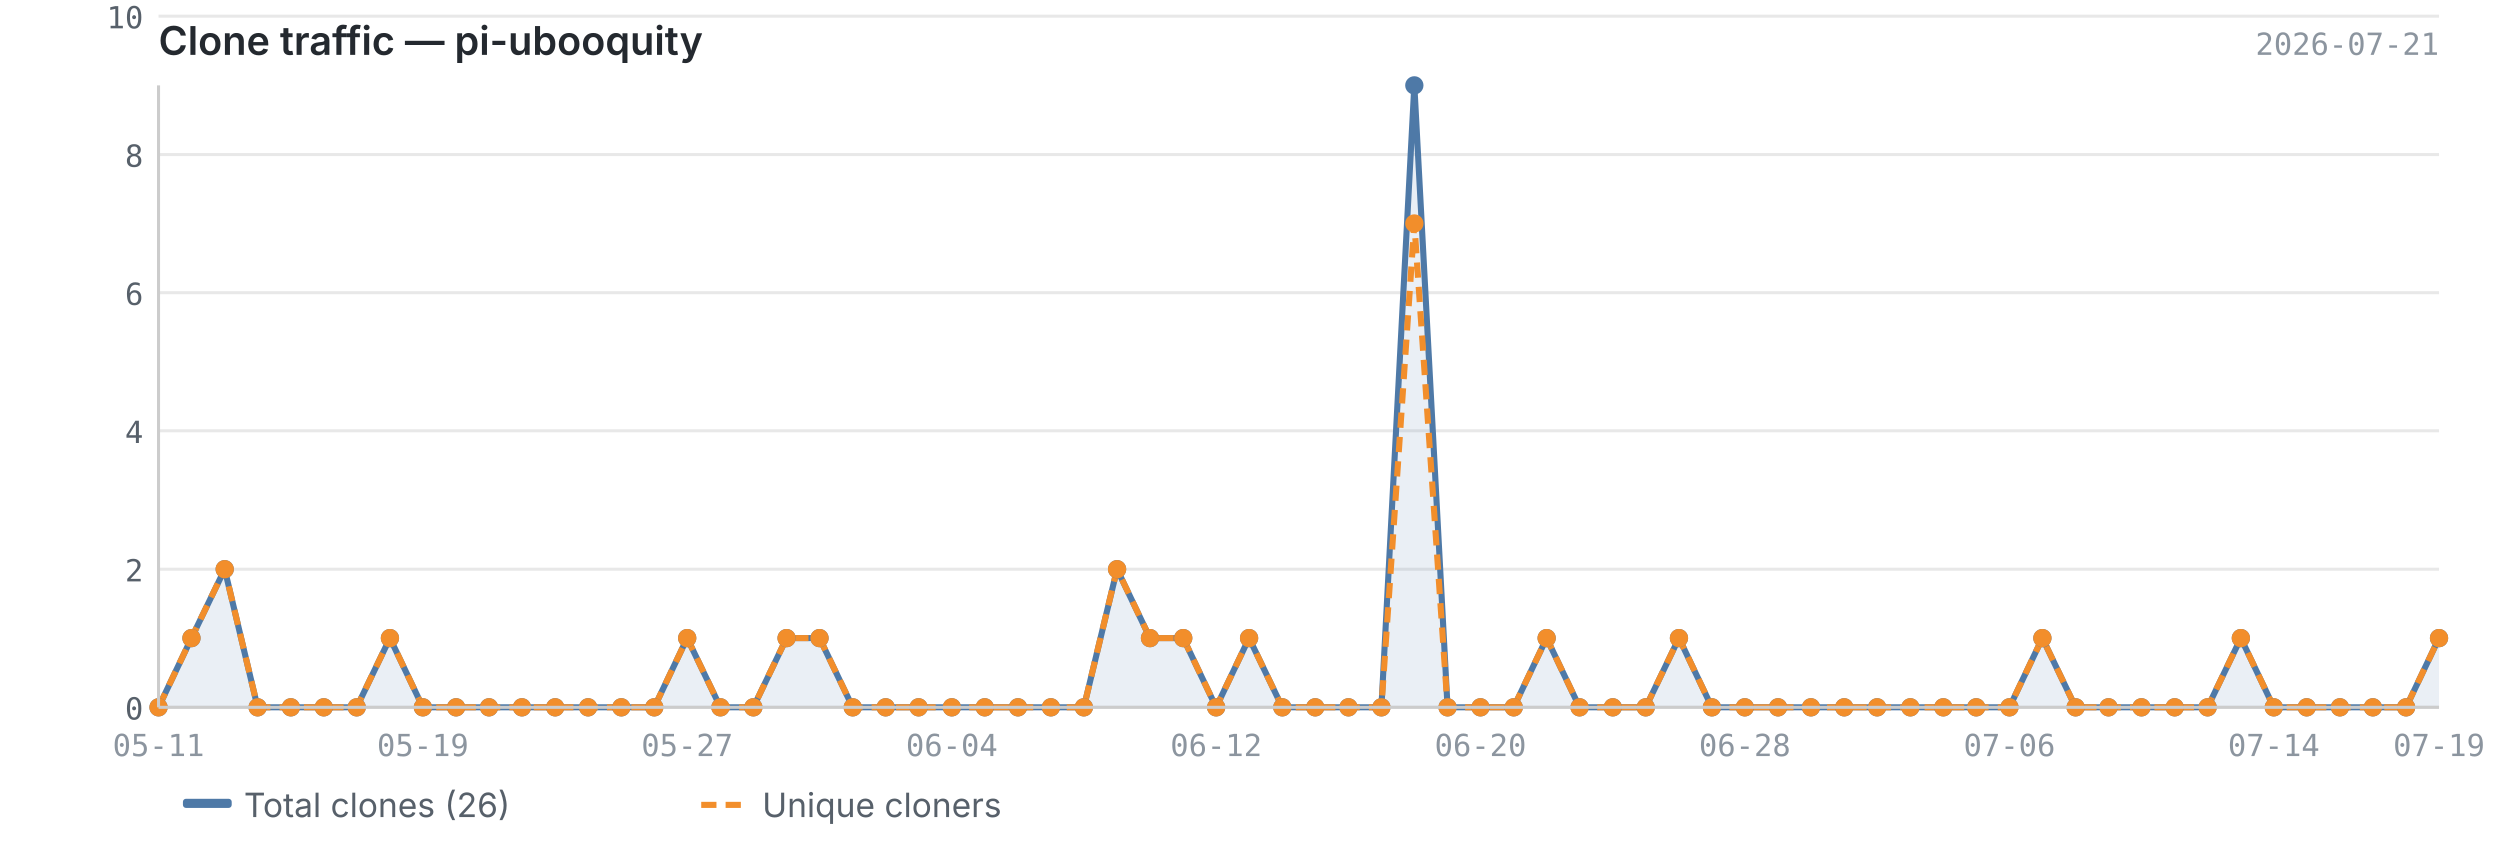
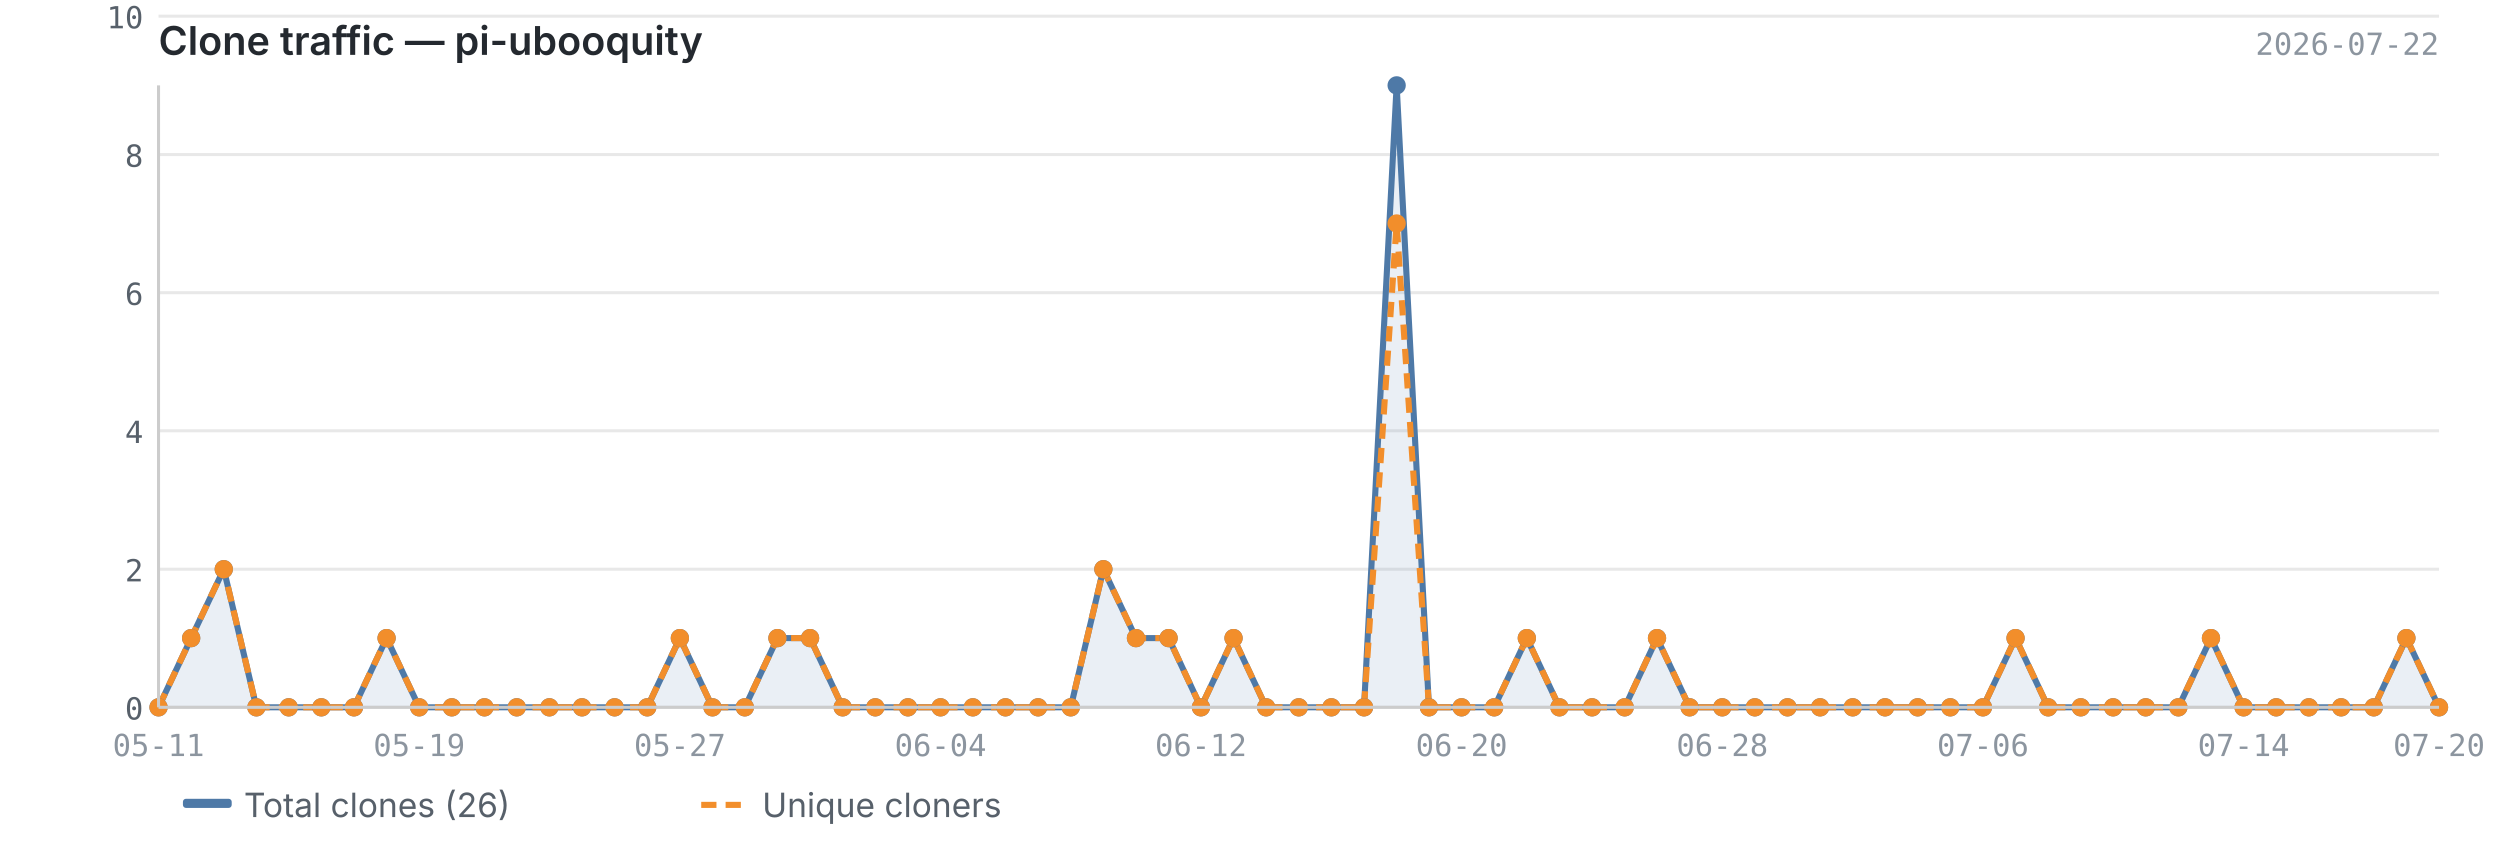
<svg xmlns="http://www.w3.org/2000/svg" viewBox="0 0 820 280" width="820" height="280">
  <text x="52" y="18" font-size="13" font-weight="600" fill="#24292f" font-family="-apple-system, BlinkMacSystemFont, 'Segoe UI', sans-serif">Clone traffic — pi-ubooquity</text>
-   <text x="800" y="18" font-size="10" fill="#8c959f" font-family="ui-monospace, SFMono-Regular, 'SF Mono', Menlo, monospace" text-anchor="end">2026-07-21</text>
+   <text x="800" y="18" font-size="10" fill="#8c959f" font-family="ui-monospace, SFMono-Regular, 'SF Mono', Menlo, monospace" text-anchor="end">2026-07-22</text>
  <line x1="52" y1="232.0" x2="800" y2="232.0" stroke="#e8e8e8" stroke-width="1" />
  <line x1="52" y1="186.7" x2="800" y2="186.7" stroke="#e8e8e8" stroke-width="1" />
  <line x1="52" y1="141.3" x2="800" y2="141.3" stroke="#e8e8e8" stroke-width="1" />
  <line x1="52" y1="96.0" x2="800" y2="96.0" stroke="#e8e8e8" stroke-width="1" />
  <line x1="52" y1="50.7" x2="800" y2="50.7" stroke="#e8e8e8" stroke-width="1" />
  <line x1="52" y1="5.3" x2="800" y2="5.3" stroke="#e8e8e8" stroke-width="1" />
-   <path d="M52.0,232.0 L52.0,232.0 L62.8,209.3 L73.7,186.7 L84.5,232.0 L95.4,232.0 L106.2,232.0 L117.0,232.0 L127.9,209.3 L138.7,232.0 L149.6,232.0 L160.4,232.0 L171.2,232.0 L182.1,232.0 L192.9,232.0 L203.8,232.0 L214.6,232.0 L225.4,209.3 L236.3,232.0 L247.1,232.0 L258.0,209.3 L268.8,209.3 L279.7,232.0 L290.5,232.0 L301.3,232.0 L312.2,232.0 L323.0,232.0 L333.9,232.0 L344.7,232.0 L355.5,232.0 L366.4,186.7 L377.2,209.3 L388.1,209.3 L398.9,232.0 L409.7,209.3 L420.6,232.0 L431.4,232.0 L442.3,232.0 L453.1,232.0 L463.9,28.0 L474.8,232.0 L485.6,232.0 L496.5,232.0 L507.3,209.3 L518.1,232.0 L529.0,232.0 L539.8,232.0 L550.7,209.3 L561.5,232.0 L572.3,232.0 L583.2,232.0 L594.0,232.0 L604.9,232.0 L615.7,232.0 L626.6,232.0 L637.4,232.0 L648.2,232.0 L659.1,232.0 L669.9,209.3 L680.8,232.0 L691.6,232.0 L702.4,232.0 L713.3,232.0 L724.1,232.0 L735.0,209.3 L745.8,232.0 L756.6,232.0 L767.5,232.0 L778.3,232.0 L789.2,232.0 L800.0,209.3 L800.0,232.0 L52.0,232.0Z" fill="#4e79a7" opacity="0.12" />
-   <polyline points="52.0,232.0 62.8,209.3 73.7,186.7 84.5,232.0 95.4,232.0 106.2,232.0 117.0,232.0 127.9,209.3 138.7,232.0 149.6,232.0 160.4,232.0 171.2,232.0 182.1,232.0 192.9,232.0 203.8,232.0 214.6,232.0 225.4,209.3 236.3,232.0 247.1,232.0 258.0,209.3 268.8,209.3 279.7,232.0 290.5,232.0 301.3,232.0 312.2,232.0 323.0,232.0 333.9,232.0 344.7,232.0 355.5,232.0 366.4,186.7 377.2,209.3 388.1,209.3 398.9,232.0 409.7,209.3 420.6,232.0 431.4,232.0 442.3,232.0 453.1,232.0 463.9,28.0 474.8,232.0 485.6,232.0 496.5,232.0 507.3,209.3 518.1,232.0 529.0,232.0 539.8,232.0 550.7,209.3 561.5,232.0 572.3,232.0 583.2,232.0 594.0,232.0 604.9,232.0 615.7,232.0 626.6,232.0 637.4,232.0 648.2,232.0 659.1,232.0 669.9,209.3 680.8,232.0 691.6,232.0 702.4,232.0 713.3,232.0 724.1,232.0 735.0,209.3 745.8,232.0 756.6,232.0 767.5,232.0 778.3,232.0 789.2,232.0 800.0,209.3" fill="none" stroke="#4e79a7" stroke-width="2" stroke-linejoin="round" />
-   <polyline points="52.0,232.0 62.8,209.3 73.7,186.7 84.5,232.0 95.4,232.0 106.2,232.0 117.0,232.0 127.9,209.3 138.7,232.0 149.6,232.0 160.4,232.0 171.2,232.0 182.1,232.0 192.9,232.0 203.8,232.0 214.6,232.0 225.4,209.3 236.3,232.0 247.1,232.0 258.0,209.3 268.8,209.3 279.7,232.0 290.5,232.0 301.3,232.0 312.2,232.0 323.0,232.0 333.9,232.0 344.7,232.0 355.5,232.0 366.4,186.7 377.2,209.3 388.1,209.3 398.9,232.0 409.7,209.3 420.6,232.0 431.4,232.0 442.3,232.0 453.1,232.0 463.9,73.3 474.8,232.0 485.6,232.0 496.5,232.0 507.3,209.3 518.1,232.0 529.0,232.0 539.8,232.0 550.7,209.3 561.5,232.0 572.3,232.0 583.2,232.0 594.0,232.0 604.9,232.0 615.7,232.0 626.6,232.0 637.4,232.0 648.2,232.0 659.1,232.0 669.9,209.3 680.8,232.0 691.6,232.0 702.4,232.0 713.3,232.0 724.1,232.0 735.0,209.3 745.8,232.0 756.6,232.0 767.5,232.0 778.3,232.0 789.2,232.0 800.0,209.3" fill="none" stroke="#f28e2b" stroke-width="2" stroke-linejoin="round" stroke-dasharray="5,3" />
+   <path d="M52.0,232.0 L52.0,232.0 L62.7,209.3 L73.4,186.7 L84.1,232.0 L94.7,232.0 L105.4,232.0 L116.1,232.0 L126.8,209.3 L137.5,232.0 L148.2,232.0 L158.9,232.0 L169.5,232.0 L180.2,232.0 L190.9,232.0 L201.6,232.0 L212.3,232.0 L223.0,209.3 L233.7,232.0 L244.3,232.0 L255.0,209.3 L265.7,209.3 L276.4,232.0 L287.1,232.0 L297.8,232.0 L308.5,232.0 L319.1,232.0 L329.8,232.0 L340.5,232.0 L351.2,232.0 L361.9,186.7 L372.6,209.3 L383.3,209.3 L393.9,232.0 L404.6,209.3 L415.3,232.0 L426.0,232.0 L436.7,232.0 L447.4,232.0 L458.1,28.0 L468.7,232.0 L479.4,232.0 L490.1,232.0 L500.8,209.3 L511.5,232.0 L522.2,232.0 L532.9,232.0 L543.5,209.3 L554.2,232.0 L564.9,232.0 L575.6,232.0 L586.3,232.0 L597.0,232.0 L607.7,232.0 L618.3,232.0 L629.0,232.0 L639.7,232.0 L650.4,232.0 L661.1,209.3 L671.8,232.0 L682.5,232.0 L693.1,232.0 L703.8,232.0 L714.5,232.0 L725.2,209.3 L735.9,232.0 L746.6,232.0 L757.3,232.0 L767.9,232.0 L778.6,232.0 L789.3,209.3 L800.0,232.0 L800.0,232.0 L52.0,232.0Z" fill="#4e79a7" opacity="0.12" />
+   <polyline points="52.0,232.0 62.7,209.3 73.4,186.7 84.1,232.0 94.7,232.0 105.4,232.0 116.1,232.0 126.8,209.3 137.5,232.0 148.2,232.0 158.9,232.0 169.5,232.0 180.2,232.0 190.9,232.0 201.6,232.0 212.3,232.0 223.0,209.3 233.7,232.0 244.3,232.0 255.0,209.3 265.7,209.3 276.4,232.0 287.1,232.0 297.8,232.0 308.5,232.0 319.1,232.0 329.8,232.0 340.5,232.0 351.2,232.0 361.9,186.7 372.6,209.3 383.3,209.3 393.9,232.0 404.6,209.3 415.3,232.0 426.0,232.0 436.7,232.0 447.4,232.0 458.1,28.0 468.7,232.0 479.4,232.0 490.1,232.0 500.8,209.3 511.5,232.0 522.2,232.0 532.9,232.0 543.5,209.3 554.2,232.0 564.9,232.0 575.6,232.0 586.3,232.0 597.0,232.0 607.7,232.0 618.3,232.0 629.0,232.0 639.7,232.0 650.4,232.0 661.1,209.3 671.8,232.0 682.5,232.0 693.1,232.0 703.8,232.0 714.5,232.0 725.2,209.3 735.9,232.0 746.6,232.0 757.3,232.0 767.9,232.0 778.6,232.0 789.3,209.3 800.0,232.0" fill="none" stroke="#4e79a7" stroke-width="2" stroke-linejoin="round" />
+   <polyline points="52.0,232.0 62.7,209.3 73.4,186.7 84.1,232.0 94.7,232.0 105.4,232.0 116.1,232.0 126.8,209.3 137.5,232.0 148.2,232.0 158.9,232.0 169.5,232.0 180.2,232.0 190.9,232.0 201.6,232.0 212.3,232.0 223.0,209.3 233.7,232.0 244.3,232.0 255.0,209.3 265.7,209.3 276.4,232.0 287.1,232.0 297.8,232.0 308.5,232.0 319.1,232.0 329.8,232.0 340.5,232.0 351.2,232.0 361.9,186.7 372.6,209.3 383.3,209.3 393.9,232.0 404.6,209.3 415.3,232.0 426.0,232.0 436.7,232.0 447.4,232.0 458.1,73.3 468.7,232.0 479.4,232.0 490.1,232.0 500.8,209.3 511.5,232.0 522.2,232.0 532.9,232.0 543.5,209.3 554.2,232.0 564.9,232.0 575.6,232.0 586.3,232.0 597.0,232.0 607.7,232.0 618.3,232.0 629.0,232.0 639.7,232.0 650.4,232.0 661.1,209.3 671.8,232.0 682.5,232.0 693.1,232.0 703.8,232.0 714.5,232.0 725.2,209.3 735.9,232.0 746.6,232.0 757.3,232.0 767.9,232.0 778.6,232.0 789.3,209.3 800.0,232.0" fill="none" stroke="#f28e2b" stroke-width="2" stroke-linejoin="round" stroke-dasharray="5,3" />
  <circle cx="52.0" cy="232.0" r="3" fill="#4e79a7" />
-   <circle cx="62.8" cy="209.3" r="3" fill="#4e79a7" />
-   <circle cx="73.7" cy="186.7" r="3" fill="#4e79a7" />
-   <circle cx="84.5" cy="232.0" r="3" fill="#4e79a7" />
-   <circle cx="95.4" cy="232.0" r="3" fill="#4e79a7" />
-   <circle cx="106.2" cy="232.0" r="3" fill="#4e79a7" />
-   <circle cx="117.0" cy="232.0" r="3" fill="#4e79a7" />
-   <circle cx="127.9" cy="209.3" r="3" fill="#4e79a7" />
-   <circle cx="138.7" cy="232.0" r="3" fill="#4e79a7" />
-   <circle cx="149.6" cy="232.0" r="3" fill="#4e79a7" />
-   <circle cx="160.4" cy="232.0" r="3" fill="#4e79a7" />
-   <circle cx="171.2" cy="232.0" r="3" fill="#4e79a7" />
-   <circle cx="182.1" cy="232.0" r="3" fill="#4e79a7" />
-   <circle cx="192.9" cy="232.0" r="3" fill="#4e79a7" />
-   <circle cx="203.8" cy="232.0" r="3" fill="#4e79a7" />
-   <circle cx="214.6" cy="232.0" r="3" fill="#4e79a7" />
-   <circle cx="225.4" cy="209.3" r="3" fill="#4e79a7" />
-   <circle cx="236.3" cy="232.0" r="3" fill="#4e79a7" />
-   <circle cx="247.1" cy="232.0" r="3" fill="#4e79a7" />
-   <circle cx="258.0" cy="209.3" r="3" fill="#4e79a7" />
-   <circle cx="268.8" cy="209.3" r="3" fill="#4e79a7" />
-   <circle cx="279.7" cy="232.0" r="3" fill="#4e79a7" />
-   <circle cx="290.5" cy="232.0" r="3" fill="#4e79a7" />
-   <circle cx="301.3" cy="232.0" r="3" fill="#4e79a7" />
-   <circle cx="312.2" cy="232.0" r="3" fill="#4e79a7" />
-   <circle cx="323.0" cy="232.0" r="3" fill="#4e79a7" />
-   <circle cx="333.9" cy="232.0" r="3" fill="#4e79a7" />
-   <circle cx="344.7" cy="232.0" r="3" fill="#4e79a7" />
-   <circle cx="355.5" cy="232.0" r="3" fill="#4e79a7" />
-   <circle cx="366.4" cy="186.7" r="3" fill="#4e79a7" />
-   <circle cx="377.2" cy="209.3" r="3" fill="#4e79a7" />
-   <circle cx="388.1" cy="209.3" r="3" fill="#4e79a7" />
-   <circle cx="398.9" cy="232.0" r="3" fill="#4e79a7" />
-   <circle cx="409.7" cy="209.3" r="3" fill="#4e79a7" />
-   <circle cx="420.6" cy="232.0" r="3" fill="#4e79a7" />
-   <circle cx="431.4" cy="232.0" r="3" fill="#4e79a7" />
-   <circle cx="442.3" cy="232.0" r="3" fill="#4e79a7" />
-   <circle cx="453.1" cy="232.0" r="3" fill="#4e79a7" />
-   <circle cx="463.9" cy="28.0" r="3" fill="#4e79a7" />
-   <circle cx="474.8" cy="232.0" r="3" fill="#4e79a7" />
-   <circle cx="485.6" cy="232.0" r="3" fill="#4e79a7" />
-   <circle cx="496.5" cy="232.0" r="3" fill="#4e79a7" />
-   <circle cx="507.3" cy="209.3" r="3" fill="#4e79a7" />
-   <circle cx="518.1" cy="232.0" r="3" fill="#4e79a7" />
-   <circle cx="529.0" cy="232.0" r="3" fill="#4e79a7" />
-   <circle cx="539.8" cy="232.0" r="3" fill="#4e79a7" />
-   <circle cx="550.7" cy="209.3" r="3" fill="#4e79a7" />
-   <circle cx="561.5" cy="232.0" r="3" fill="#4e79a7" />
-   <circle cx="572.3" cy="232.0" r="3" fill="#4e79a7" />
-   <circle cx="583.2" cy="232.0" r="3" fill="#4e79a7" />
-   <circle cx="594.0" cy="232.0" r="3" fill="#4e79a7" />
-   <circle cx="604.9" cy="232.0" r="3" fill="#4e79a7" />
-   <circle cx="615.7" cy="232.0" r="3" fill="#4e79a7" />
-   <circle cx="626.6" cy="232.0" r="3" fill="#4e79a7" />
-   <circle cx="637.4" cy="232.0" r="3" fill="#4e79a7" />
-   <circle cx="648.2" cy="232.0" r="3" fill="#4e79a7" />
-   <circle cx="659.1" cy="232.0" r="3" fill="#4e79a7" />
-   <circle cx="669.9" cy="209.3" r="3" fill="#4e79a7" />
-   <circle cx="680.8" cy="232.0" r="3" fill="#4e79a7" />
-   <circle cx="691.6" cy="232.0" r="3" fill="#4e79a7" />
-   <circle cx="702.4" cy="232.0" r="3" fill="#4e79a7" />
-   <circle cx="713.3" cy="232.0" r="3" fill="#4e79a7" />
-   <circle cx="724.1" cy="232.0" r="3" fill="#4e79a7" />
-   <circle cx="735.0" cy="209.3" r="3" fill="#4e79a7" />
-   <circle cx="745.8" cy="232.0" r="3" fill="#4e79a7" />
-   <circle cx="756.6" cy="232.0" r="3" fill="#4e79a7" />
-   <circle cx="767.5" cy="232.0" r="3" fill="#4e79a7" />
-   <circle cx="778.3" cy="232.0" r="3" fill="#4e79a7" />
-   <circle cx="789.2" cy="232.0" r="3" fill="#4e79a7" />
-   <circle cx="800.0" cy="209.3" r="3" fill="#4e79a7" />
+   <circle cx="62.7" cy="209.3" r="3" fill="#4e79a7" />
+   <circle cx="73.4" cy="186.7" r="3" fill="#4e79a7" />
+   <circle cx="84.1" cy="232.0" r="3" fill="#4e79a7" />
+   <circle cx="94.7" cy="232.0" r="3" fill="#4e79a7" />
+   <circle cx="105.4" cy="232.0" r="3" fill="#4e79a7" />
+   <circle cx="116.1" cy="232.0" r="3" fill="#4e79a7" />
+   <circle cx="126.8" cy="209.3" r="3" fill="#4e79a7" />
+   <circle cx="137.5" cy="232.0" r="3" fill="#4e79a7" />
+   <circle cx="148.2" cy="232.0" r="3" fill="#4e79a7" />
+   <circle cx="158.9" cy="232.0" r="3" fill="#4e79a7" />
+   <circle cx="169.5" cy="232.0" r="3" fill="#4e79a7" />
+   <circle cx="180.2" cy="232.0" r="3" fill="#4e79a7" />
+   <circle cx="190.9" cy="232.0" r="3" fill="#4e79a7" />
+   <circle cx="201.6" cy="232.0" r="3" fill="#4e79a7" />
+   <circle cx="212.3" cy="232.0" r="3" fill="#4e79a7" />
+   <circle cx="223.0" cy="209.3" r="3" fill="#4e79a7" />
+   <circle cx="233.7" cy="232.0" r="3" fill="#4e79a7" />
+   <circle cx="244.3" cy="232.0" r="3" fill="#4e79a7" />
+   <circle cx="255.0" cy="209.3" r="3" fill="#4e79a7" />
+   <circle cx="265.7" cy="209.3" r="3" fill="#4e79a7" />
+   <circle cx="276.4" cy="232.0" r="3" fill="#4e79a7" />
+   <circle cx="287.1" cy="232.0" r="3" fill="#4e79a7" />
+   <circle cx="297.8" cy="232.0" r="3" fill="#4e79a7" />
+   <circle cx="308.5" cy="232.0" r="3" fill="#4e79a7" />
+   <circle cx="319.1" cy="232.0" r="3" fill="#4e79a7" />
+   <circle cx="329.8" cy="232.0" r="3" fill="#4e79a7" />
+   <circle cx="340.5" cy="232.0" r="3" fill="#4e79a7" />
+   <circle cx="351.2" cy="232.0" r="3" fill="#4e79a7" />
+   <circle cx="361.9" cy="186.7" r="3" fill="#4e79a7" />
+   <circle cx="372.6" cy="209.3" r="3" fill="#4e79a7" />
+   <circle cx="383.3" cy="209.3" r="3" fill="#4e79a7" />
+   <circle cx="393.9" cy="232.0" r="3" fill="#4e79a7" />
+   <circle cx="404.6" cy="209.3" r="3" fill="#4e79a7" />
+   <circle cx="415.3" cy="232.0" r="3" fill="#4e79a7" />
+   <circle cx="426.0" cy="232.0" r="3" fill="#4e79a7" />
+   <circle cx="436.7" cy="232.0" r="3" fill="#4e79a7" />
+   <circle cx="447.4" cy="232.0" r="3" fill="#4e79a7" />
+   <circle cx="458.1" cy="28.0" r="3" fill="#4e79a7" />
+   <circle cx="468.7" cy="232.0" r="3" fill="#4e79a7" />
+   <circle cx="479.4" cy="232.0" r="3" fill="#4e79a7" />
+   <circle cx="490.1" cy="232.0" r="3" fill="#4e79a7" />
+   <circle cx="500.8" cy="209.3" r="3" fill="#4e79a7" />
+   <circle cx="511.5" cy="232.0" r="3" fill="#4e79a7" />
+   <circle cx="522.2" cy="232.0" r="3" fill="#4e79a7" />
+   <circle cx="532.9" cy="232.0" r="3" fill="#4e79a7" />
+   <circle cx="543.5" cy="209.3" r="3" fill="#4e79a7" />
+   <circle cx="554.2" cy="232.0" r="3" fill="#4e79a7" />
+   <circle cx="564.9" cy="232.0" r="3" fill="#4e79a7" />
+   <circle cx="575.6" cy="232.0" r="3" fill="#4e79a7" />
+   <circle cx="586.3" cy="232.0" r="3" fill="#4e79a7" />
+   <circle cx="597.0" cy="232.0" r="3" fill="#4e79a7" />
+   <circle cx="607.7" cy="232.0" r="3" fill="#4e79a7" />
+   <circle cx="618.3" cy="232.0" r="3" fill="#4e79a7" />
+   <circle cx="629.0" cy="232.0" r="3" fill="#4e79a7" />
+   <circle cx="639.7" cy="232.0" r="3" fill="#4e79a7" />
+   <circle cx="650.4" cy="232.0" r="3" fill="#4e79a7" />
+   <circle cx="661.1" cy="209.3" r="3" fill="#4e79a7" />
+   <circle cx="671.8" cy="232.0" r="3" fill="#4e79a7" />
+   <circle cx="682.5" cy="232.0" r="3" fill="#4e79a7" />
+   <circle cx="693.1" cy="232.0" r="3" fill="#4e79a7" />
+   <circle cx="703.8" cy="232.0" r="3" fill="#4e79a7" />
+   <circle cx="714.5" cy="232.0" r="3" fill="#4e79a7" />
+   <circle cx="725.2" cy="209.3" r="3" fill="#4e79a7" />
+   <circle cx="735.9" cy="232.0" r="3" fill="#4e79a7" />
+   <circle cx="746.6" cy="232.0" r="3" fill="#4e79a7" />
+   <circle cx="757.3" cy="232.0" r="3" fill="#4e79a7" />
+   <circle cx="767.9" cy="232.0" r="3" fill="#4e79a7" />
+   <circle cx="778.6" cy="232.0" r="3" fill="#4e79a7" />
+   <circle cx="789.3" cy="209.3" r="3" fill="#4e79a7" />
+   <circle cx="800.0" cy="232.0" r="3" fill="#4e79a7" />
  <circle cx="52.0" cy="232.0" r="3" fill="#f28e2b" />
-   <circle cx="62.8" cy="209.3" r="3" fill="#f28e2b" />
-   <circle cx="73.7" cy="186.7" r="3" fill="#f28e2b" />
-   <circle cx="84.5" cy="232.0" r="3" fill="#f28e2b" />
-   <circle cx="95.4" cy="232.0" r="3" fill="#f28e2b" />
-   <circle cx="106.2" cy="232.0" r="3" fill="#f28e2b" />
-   <circle cx="117.0" cy="232.0" r="3" fill="#f28e2b" />
-   <circle cx="127.9" cy="209.3" r="3" fill="#f28e2b" />
-   <circle cx="138.7" cy="232.0" r="3" fill="#f28e2b" />
-   <circle cx="149.6" cy="232.0" r="3" fill="#f28e2b" />
-   <circle cx="160.4" cy="232.0" r="3" fill="#f28e2b" />
-   <circle cx="171.2" cy="232.0" r="3" fill="#f28e2b" />
-   <circle cx="182.1" cy="232.0" r="3" fill="#f28e2b" />
-   <circle cx="192.9" cy="232.0" r="3" fill="#f28e2b" />
-   <circle cx="203.8" cy="232.0" r="3" fill="#f28e2b" />
-   <circle cx="214.6" cy="232.0" r="3" fill="#f28e2b" />
-   <circle cx="225.4" cy="209.3" r="3" fill="#f28e2b" />
-   <circle cx="236.3" cy="232.0" r="3" fill="#f28e2b" />
-   <circle cx="247.1" cy="232.0" r="3" fill="#f28e2b" />
-   <circle cx="258.0" cy="209.3" r="3" fill="#f28e2b" />
-   <circle cx="268.8" cy="209.3" r="3" fill="#f28e2b" />
-   <circle cx="279.7" cy="232.0" r="3" fill="#f28e2b" />
-   <circle cx="290.5" cy="232.0" r="3" fill="#f28e2b" />
-   <circle cx="301.3" cy="232.0" r="3" fill="#f28e2b" />
-   <circle cx="312.2" cy="232.0" r="3" fill="#f28e2b" />
-   <circle cx="323.0" cy="232.0" r="3" fill="#f28e2b" />
-   <circle cx="333.9" cy="232.0" r="3" fill="#f28e2b" />
-   <circle cx="344.7" cy="232.0" r="3" fill="#f28e2b" />
-   <circle cx="355.5" cy="232.0" r="3" fill="#f28e2b" />
-   <circle cx="366.4" cy="186.7" r="3" fill="#f28e2b" />
-   <circle cx="377.2" cy="209.3" r="3" fill="#f28e2b" />
-   <circle cx="388.1" cy="209.3" r="3" fill="#f28e2b" />
-   <circle cx="398.9" cy="232.0" r="3" fill="#f28e2b" />
-   <circle cx="409.7" cy="209.3" r="3" fill="#f28e2b" />
-   <circle cx="420.6" cy="232.0" r="3" fill="#f28e2b" />
-   <circle cx="431.4" cy="232.0" r="3" fill="#f28e2b" />
-   <circle cx="442.3" cy="232.0" r="3" fill="#f28e2b" />
-   <circle cx="453.1" cy="232.0" r="3" fill="#f28e2b" />
-   <circle cx="463.9" cy="73.3" r="3" fill="#f28e2b" />
-   <circle cx="474.8" cy="232.0" r="3" fill="#f28e2b" />
-   <circle cx="485.6" cy="232.0" r="3" fill="#f28e2b" />
-   <circle cx="496.5" cy="232.0" r="3" fill="#f28e2b" />
-   <circle cx="507.3" cy="209.3" r="3" fill="#f28e2b" />
-   <circle cx="518.1" cy="232.0" r="3" fill="#f28e2b" />
-   <circle cx="529.0" cy="232.0" r="3" fill="#f28e2b" />
-   <circle cx="539.8" cy="232.0" r="3" fill="#f28e2b" />
-   <circle cx="550.7" cy="209.3" r="3" fill="#f28e2b" />
-   <circle cx="561.5" cy="232.0" r="3" fill="#f28e2b" />
-   <circle cx="572.3" cy="232.0" r="3" fill="#f28e2b" />
-   <circle cx="583.2" cy="232.0" r="3" fill="#f28e2b" />
-   <circle cx="594.0" cy="232.0" r="3" fill="#f28e2b" />
-   <circle cx="604.9" cy="232.0" r="3" fill="#f28e2b" />
-   <circle cx="615.7" cy="232.0" r="3" fill="#f28e2b" />
-   <circle cx="626.6" cy="232.0" r="3" fill="#f28e2b" />
-   <circle cx="637.4" cy="232.0" r="3" fill="#f28e2b" />
-   <circle cx="648.2" cy="232.0" r="3" fill="#f28e2b" />
-   <circle cx="659.1" cy="232.0" r="3" fill="#f28e2b" />
-   <circle cx="669.9" cy="209.3" r="3" fill="#f28e2b" />
-   <circle cx="680.8" cy="232.0" r="3" fill="#f28e2b" />
-   <circle cx="691.6" cy="232.0" r="3" fill="#f28e2b" />
-   <circle cx="702.4" cy="232.0" r="3" fill="#f28e2b" />
-   <circle cx="713.3" cy="232.0" r="3" fill="#f28e2b" />
-   <circle cx="724.1" cy="232.0" r="3" fill="#f28e2b" />
-   <circle cx="735.0" cy="209.3" r="3" fill="#f28e2b" />
-   <circle cx="745.8" cy="232.0" r="3" fill="#f28e2b" />
-   <circle cx="756.6" cy="232.0" r="3" fill="#f28e2b" />
-   <circle cx="767.5" cy="232.0" r="3" fill="#f28e2b" />
-   <circle cx="778.3" cy="232.0" r="3" fill="#f28e2b" />
-   <circle cx="789.2" cy="232.0" r="3" fill="#f28e2b" />
-   <circle cx="800.0" cy="209.3" r="3" fill="#f28e2b" />
+   <circle cx="62.7" cy="209.3" r="3" fill="#f28e2b" />
+   <circle cx="73.4" cy="186.7" r="3" fill="#f28e2b" />
+   <circle cx="84.1" cy="232.0" r="3" fill="#f28e2b" />
+   <circle cx="94.7" cy="232.0" r="3" fill="#f28e2b" />
+   <circle cx="105.4" cy="232.0" r="3" fill="#f28e2b" />
+   <circle cx="116.1" cy="232.0" r="3" fill="#f28e2b" />
+   <circle cx="126.8" cy="209.3" r="3" fill="#f28e2b" />
+   <circle cx="137.5" cy="232.0" r="3" fill="#f28e2b" />
+   <circle cx="148.2" cy="232.0" r="3" fill="#f28e2b" />
+   <circle cx="158.9" cy="232.0" r="3" fill="#f28e2b" />
+   <circle cx="169.5" cy="232.0" r="3" fill="#f28e2b" />
+   <circle cx="180.2" cy="232.0" r="3" fill="#f28e2b" />
+   <circle cx="190.9" cy="232.0" r="3" fill="#f28e2b" />
+   <circle cx="201.6" cy="232.0" r="3" fill="#f28e2b" />
+   <circle cx="212.3" cy="232.0" r="3" fill="#f28e2b" />
+   <circle cx="223.0" cy="209.3" r="3" fill="#f28e2b" />
+   <circle cx="233.7" cy="232.0" r="3" fill="#f28e2b" />
+   <circle cx="244.3" cy="232.0" r="3" fill="#f28e2b" />
+   <circle cx="255.0" cy="209.3" r="3" fill="#f28e2b" />
+   <circle cx="265.7" cy="209.3" r="3" fill="#f28e2b" />
+   <circle cx="276.4" cy="232.0" r="3" fill="#f28e2b" />
+   <circle cx="287.1" cy="232.0" r="3" fill="#f28e2b" />
+   <circle cx="297.8" cy="232.0" r="3" fill="#f28e2b" />
+   <circle cx="308.5" cy="232.0" r="3" fill="#f28e2b" />
+   <circle cx="319.1" cy="232.0" r="3" fill="#f28e2b" />
+   <circle cx="329.8" cy="232.0" r="3" fill="#f28e2b" />
+   <circle cx="340.5" cy="232.0" r="3" fill="#f28e2b" />
+   <circle cx="351.2" cy="232.0" r="3" fill="#f28e2b" />
+   <circle cx="361.9" cy="186.7" r="3" fill="#f28e2b" />
+   <circle cx="372.6" cy="209.3" r="3" fill="#f28e2b" />
+   <circle cx="383.3" cy="209.3" r="3" fill="#f28e2b" />
+   <circle cx="393.9" cy="232.0" r="3" fill="#f28e2b" />
+   <circle cx="404.6" cy="209.3" r="3" fill="#f28e2b" />
+   <circle cx="415.3" cy="232.0" r="3" fill="#f28e2b" />
+   <circle cx="426.0" cy="232.0" r="3" fill="#f28e2b" />
+   <circle cx="436.7" cy="232.0" r="3" fill="#f28e2b" />
+   <circle cx="447.4" cy="232.0" r="3" fill="#f28e2b" />
+   <circle cx="458.1" cy="73.3" r="3" fill="#f28e2b" />
+   <circle cx="468.7" cy="232.0" r="3" fill="#f28e2b" />
+   <circle cx="479.4" cy="232.0" r="3" fill="#f28e2b" />
+   <circle cx="490.1" cy="232.0" r="3" fill="#f28e2b" />
+   <circle cx="500.8" cy="209.3" r="3" fill="#f28e2b" />
+   <circle cx="511.5" cy="232.0" r="3" fill="#f28e2b" />
+   <circle cx="522.2" cy="232.0" r="3" fill="#f28e2b" />
+   <circle cx="532.9" cy="232.0" r="3" fill="#f28e2b" />
+   <circle cx="543.5" cy="209.3" r="3" fill="#f28e2b" />
+   <circle cx="554.2" cy="232.0" r="3" fill="#f28e2b" />
+   <circle cx="564.9" cy="232.0" r="3" fill="#f28e2b" />
+   <circle cx="575.6" cy="232.0" r="3" fill="#f28e2b" />
+   <circle cx="586.3" cy="232.0" r="3" fill="#f28e2b" />
+   <circle cx="597.0" cy="232.0" r="3" fill="#f28e2b" />
+   <circle cx="607.7" cy="232.0" r="3" fill="#f28e2b" />
+   <circle cx="618.3" cy="232.0" r="3" fill="#f28e2b" />
+   <circle cx="629.0" cy="232.0" r="3" fill="#f28e2b" />
+   <circle cx="639.7" cy="232.0" r="3" fill="#f28e2b" />
+   <circle cx="650.4" cy="232.0" r="3" fill="#f28e2b" />
+   <circle cx="661.1" cy="209.3" r="3" fill="#f28e2b" />
+   <circle cx="671.8" cy="232.0" r="3" fill="#f28e2b" />
+   <circle cx="682.5" cy="232.0" r="3" fill="#f28e2b" />
+   <circle cx="693.1" cy="232.0" r="3" fill="#f28e2b" />
+   <circle cx="703.8" cy="232.0" r="3" fill="#f28e2b" />
+   <circle cx="714.5" cy="232.0" r="3" fill="#f28e2b" />
+   <circle cx="725.2" cy="209.3" r="3" fill="#f28e2b" />
+   <circle cx="735.9" cy="232.0" r="3" fill="#f28e2b" />
+   <circle cx="746.6" cy="232.0" r="3" fill="#f28e2b" />
+   <circle cx="757.3" cy="232.0" r="3" fill="#f28e2b" />
+   <circle cx="767.9" cy="232.0" r="3" fill="#f28e2b" />
+   <circle cx="778.6" cy="232.0" r="3" fill="#f28e2b" />
+   <circle cx="789.3" cy="209.3" r="3" fill="#f28e2b" />
+   <circle cx="800.0" cy="232.0" r="3" fill="#f28e2b" />
  <line x1="52" y1="28" x2="52" y2="232" stroke="#cccccc" stroke-width="1" />
  <line x1="52" y1="232" x2="800" y2="232" stroke="#cccccc" stroke-width="1" />
  <text x="47" y="236.0" text-anchor="end" font-size="10" fill="#57606a" font-family="ui-monospace, SFMono-Regular, 'SF Mono', Menlo, monospace">0</text>
  <text x="47" y="190.7" text-anchor="end" font-size="10" fill="#57606a" font-family="ui-monospace, SFMono-Regular, 'SF Mono', Menlo, monospace">2</text>
  <text x="47" y="145.3" text-anchor="end" font-size="10" fill="#57606a" font-family="ui-monospace, SFMono-Regular, 'SF Mono', Menlo, monospace">4</text>
  <text x="47" y="100.0" text-anchor="end" font-size="10" fill="#57606a" font-family="ui-monospace, SFMono-Regular, 'SF Mono', Menlo, monospace">6</text>
  <text x="47" y="54.7" text-anchor="end" font-size="10" fill="#57606a" font-family="ui-monospace, SFMono-Regular, 'SF Mono', Menlo, monospace">8</text>
  <text x="47" y="9.3" text-anchor="end" font-size="10" fill="#57606a" font-family="ui-monospace, SFMono-Regular, 'SF Mono', Menlo, monospace">10</text>
  <text x="52.0" y="248" text-anchor="middle" font-size="10" fill="#8c959f" font-family="ui-monospace, SFMono-Regular, 'SF Mono', Menlo, monospace">05-11</text>
-   <text x="398.9" y="248" text-anchor="middle" font-size="10" fill="#8c959f" font-family="ui-monospace, SFMono-Regular, 'SF Mono', Menlo, monospace">06-12</text>
-   <text x="745.8" y="248" text-anchor="middle" font-size="10" fill="#8c959f" font-family="ui-monospace, SFMono-Regular, 'SF Mono', Menlo, monospace">07-14</text>
-   <text x="800.0" y="248" text-anchor="middle" font-size="10" fill="#8c959f" font-family="ui-monospace, SFMono-Regular, 'SF Mono', Menlo, monospace">07-19</text>
-   <text x="138.7" y="248" text-anchor="middle" font-size="10" fill="#8c959f" font-family="ui-monospace, SFMono-Regular, 'SF Mono', Menlo, monospace">05-19</text>
-   <text x="485.6" y="248" text-anchor="middle" font-size="10" fill="#8c959f" font-family="ui-monospace, SFMono-Regular, 'SF Mono', Menlo, monospace">06-20</text>
-   <text x="225.4" y="248" text-anchor="middle" font-size="10" fill="#8c959f" font-family="ui-monospace, SFMono-Regular, 'SF Mono', Menlo, monospace">05-27</text>
-   <text x="572.3" y="248" text-anchor="middle" font-size="10" fill="#8c959f" font-family="ui-monospace, SFMono-Regular, 'SF Mono', Menlo, monospace">06-28</text>
-   <text x="312.2" y="248" text-anchor="middle" font-size="10" fill="#8c959f" font-family="ui-monospace, SFMono-Regular, 'SF Mono', Menlo, monospace">06-04</text>
-   <text x="659.1" y="248" text-anchor="middle" font-size="10" fill="#8c959f" font-family="ui-monospace, SFMono-Regular, 'SF Mono', Menlo, monospace">07-06</text>
+   <text x="393.9" y="248" text-anchor="middle" font-size="10" fill="#8c959f" font-family="ui-monospace, SFMono-Regular, 'SF Mono', Menlo, monospace">06-12</text>
+   <text x="735.9" y="248" text-anchor="middle" font-size="10" fill="#8c959f" font-family="ui-monospace, SFMono-Regular, 'SF Mono', Menlo, monospace">07-14</text>
+   <text x="800.0" y="248" text-anchor="middle" font-size="10" fill="#8c959f" font-family="ui-monospace, SFMono-Regular, 'SF Mono', Menlo, monospace">07-20</text>
+   <text x="137.5" y="248" text-anchor="middle" font-size="10" fill="#8c959f" font-family="ui-monospace, SFMono-Regular, 'SF Mono', Menlo, monospace">05-19</text>
+   <text x="479.4" y="248" text-anchor="middle" font-size="10" fill="#8c959f" font-family="ui-monospace, SFMono-Regular, 'SF Mono', Menlo, monospace">06-20</text>
+   <text x="223.0" y="248" text-anchor="middle" font-size="10" fill="#8c959f" font-family="ui-monospace, SFMono-Regular, 'SF Mono', Menlo, monospace">05-27</text>
+   <text x="564.9" y="248" text-anchor="middle" font-size="10" fill="#8c959f" font-family="ui-monospace, SFMono-Regular, 'SF Mono', Menlo, monospace">06-28</text>
+   <text x="308.5" y="248" text-anchor="middle" font-size="10" fill="#8c959f" font-family="ui-monospace, SFMono-Regular, 'SF Mono', Menlo, monospace">06-04</text>
+   <text x="650.4" y="248" text-anchor="middle" font-size="10" fill="#8c959f" font-family="ui-monospace, SFMono-Regular, 'SF Mono', Menlo, monospace">07-06</text>
  <rect x="60" y="262" width="16" height="3" fill="#4e79a7" rx="1" />
  <text x="80" y="268" font-size="11" fill="#57606a" font-family="-apple-system, BlinkMacSystemFont, 'Segoe UI', sans-serif">Total clones (26)</text>
  <line x1="230" y1="264" x2="246" y2="264" stroke="#f28e2b" stroke-width="2" stroke-dasharray="5,3" />
  <text x="250" y="268" font-size="11" fill="#57606a" font-family="-apple-system, BlinkMacSystemFont, 'Segoe UI', sans-serif">Unique cloners</text>
</svg>
